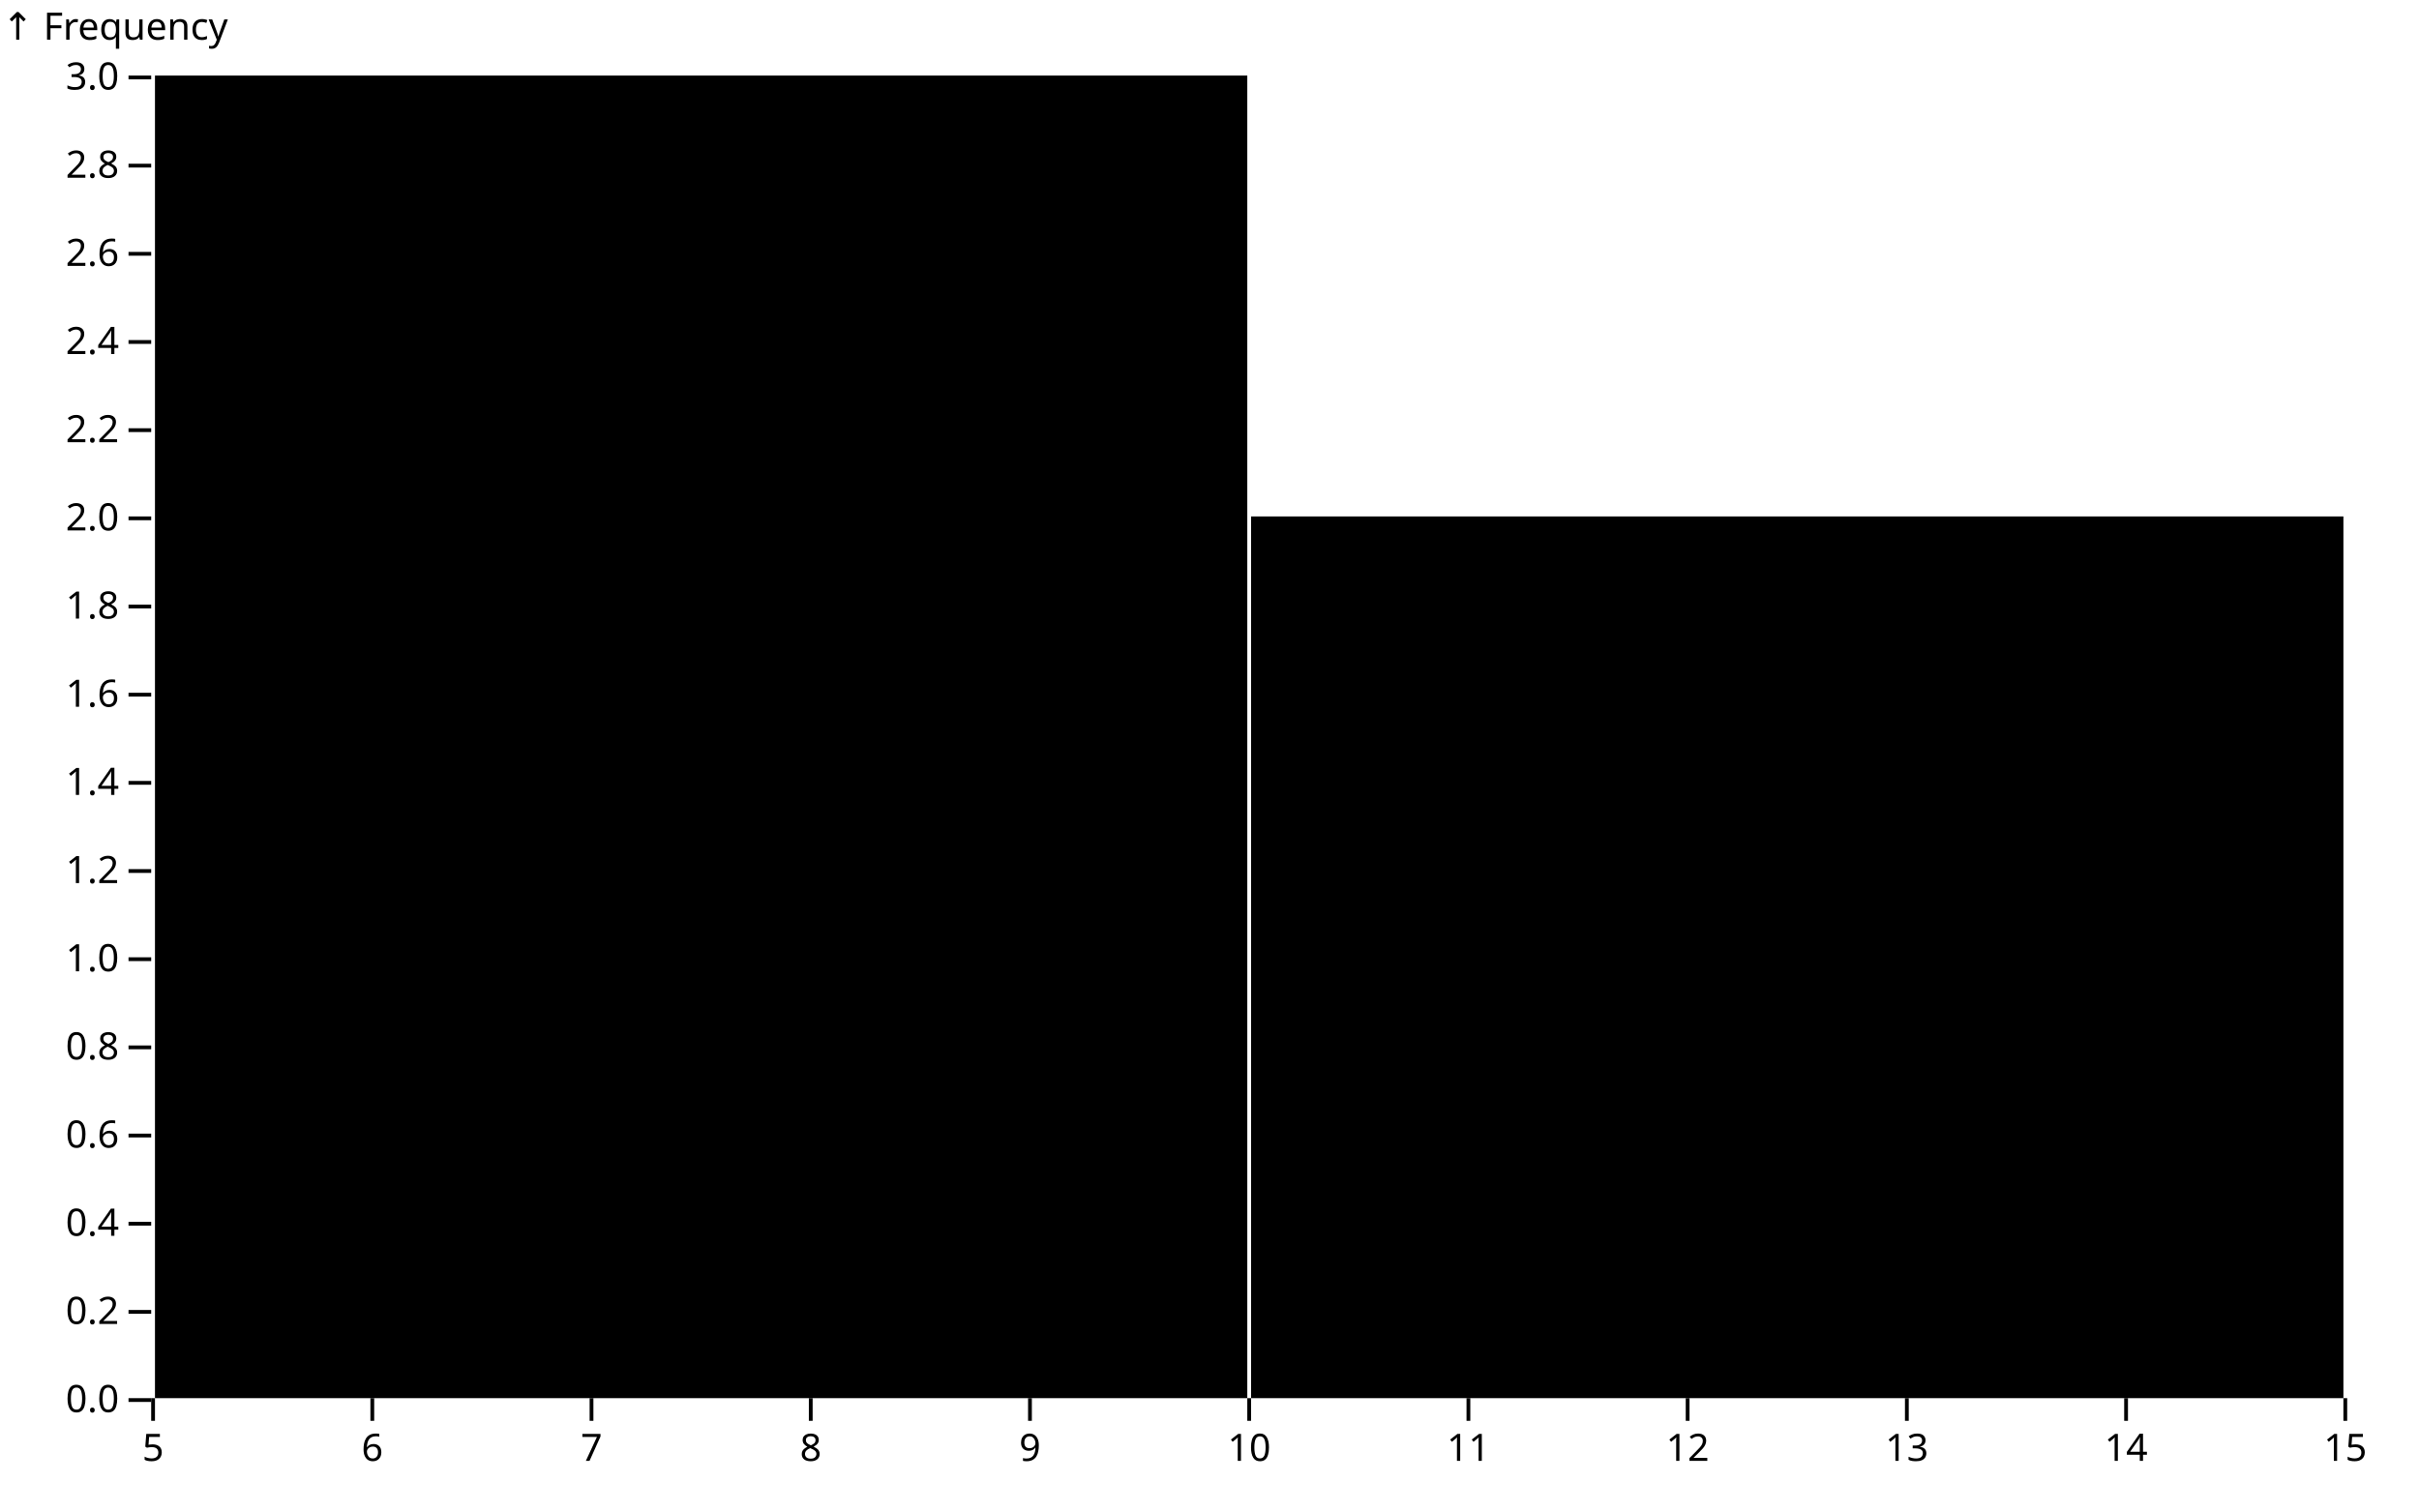
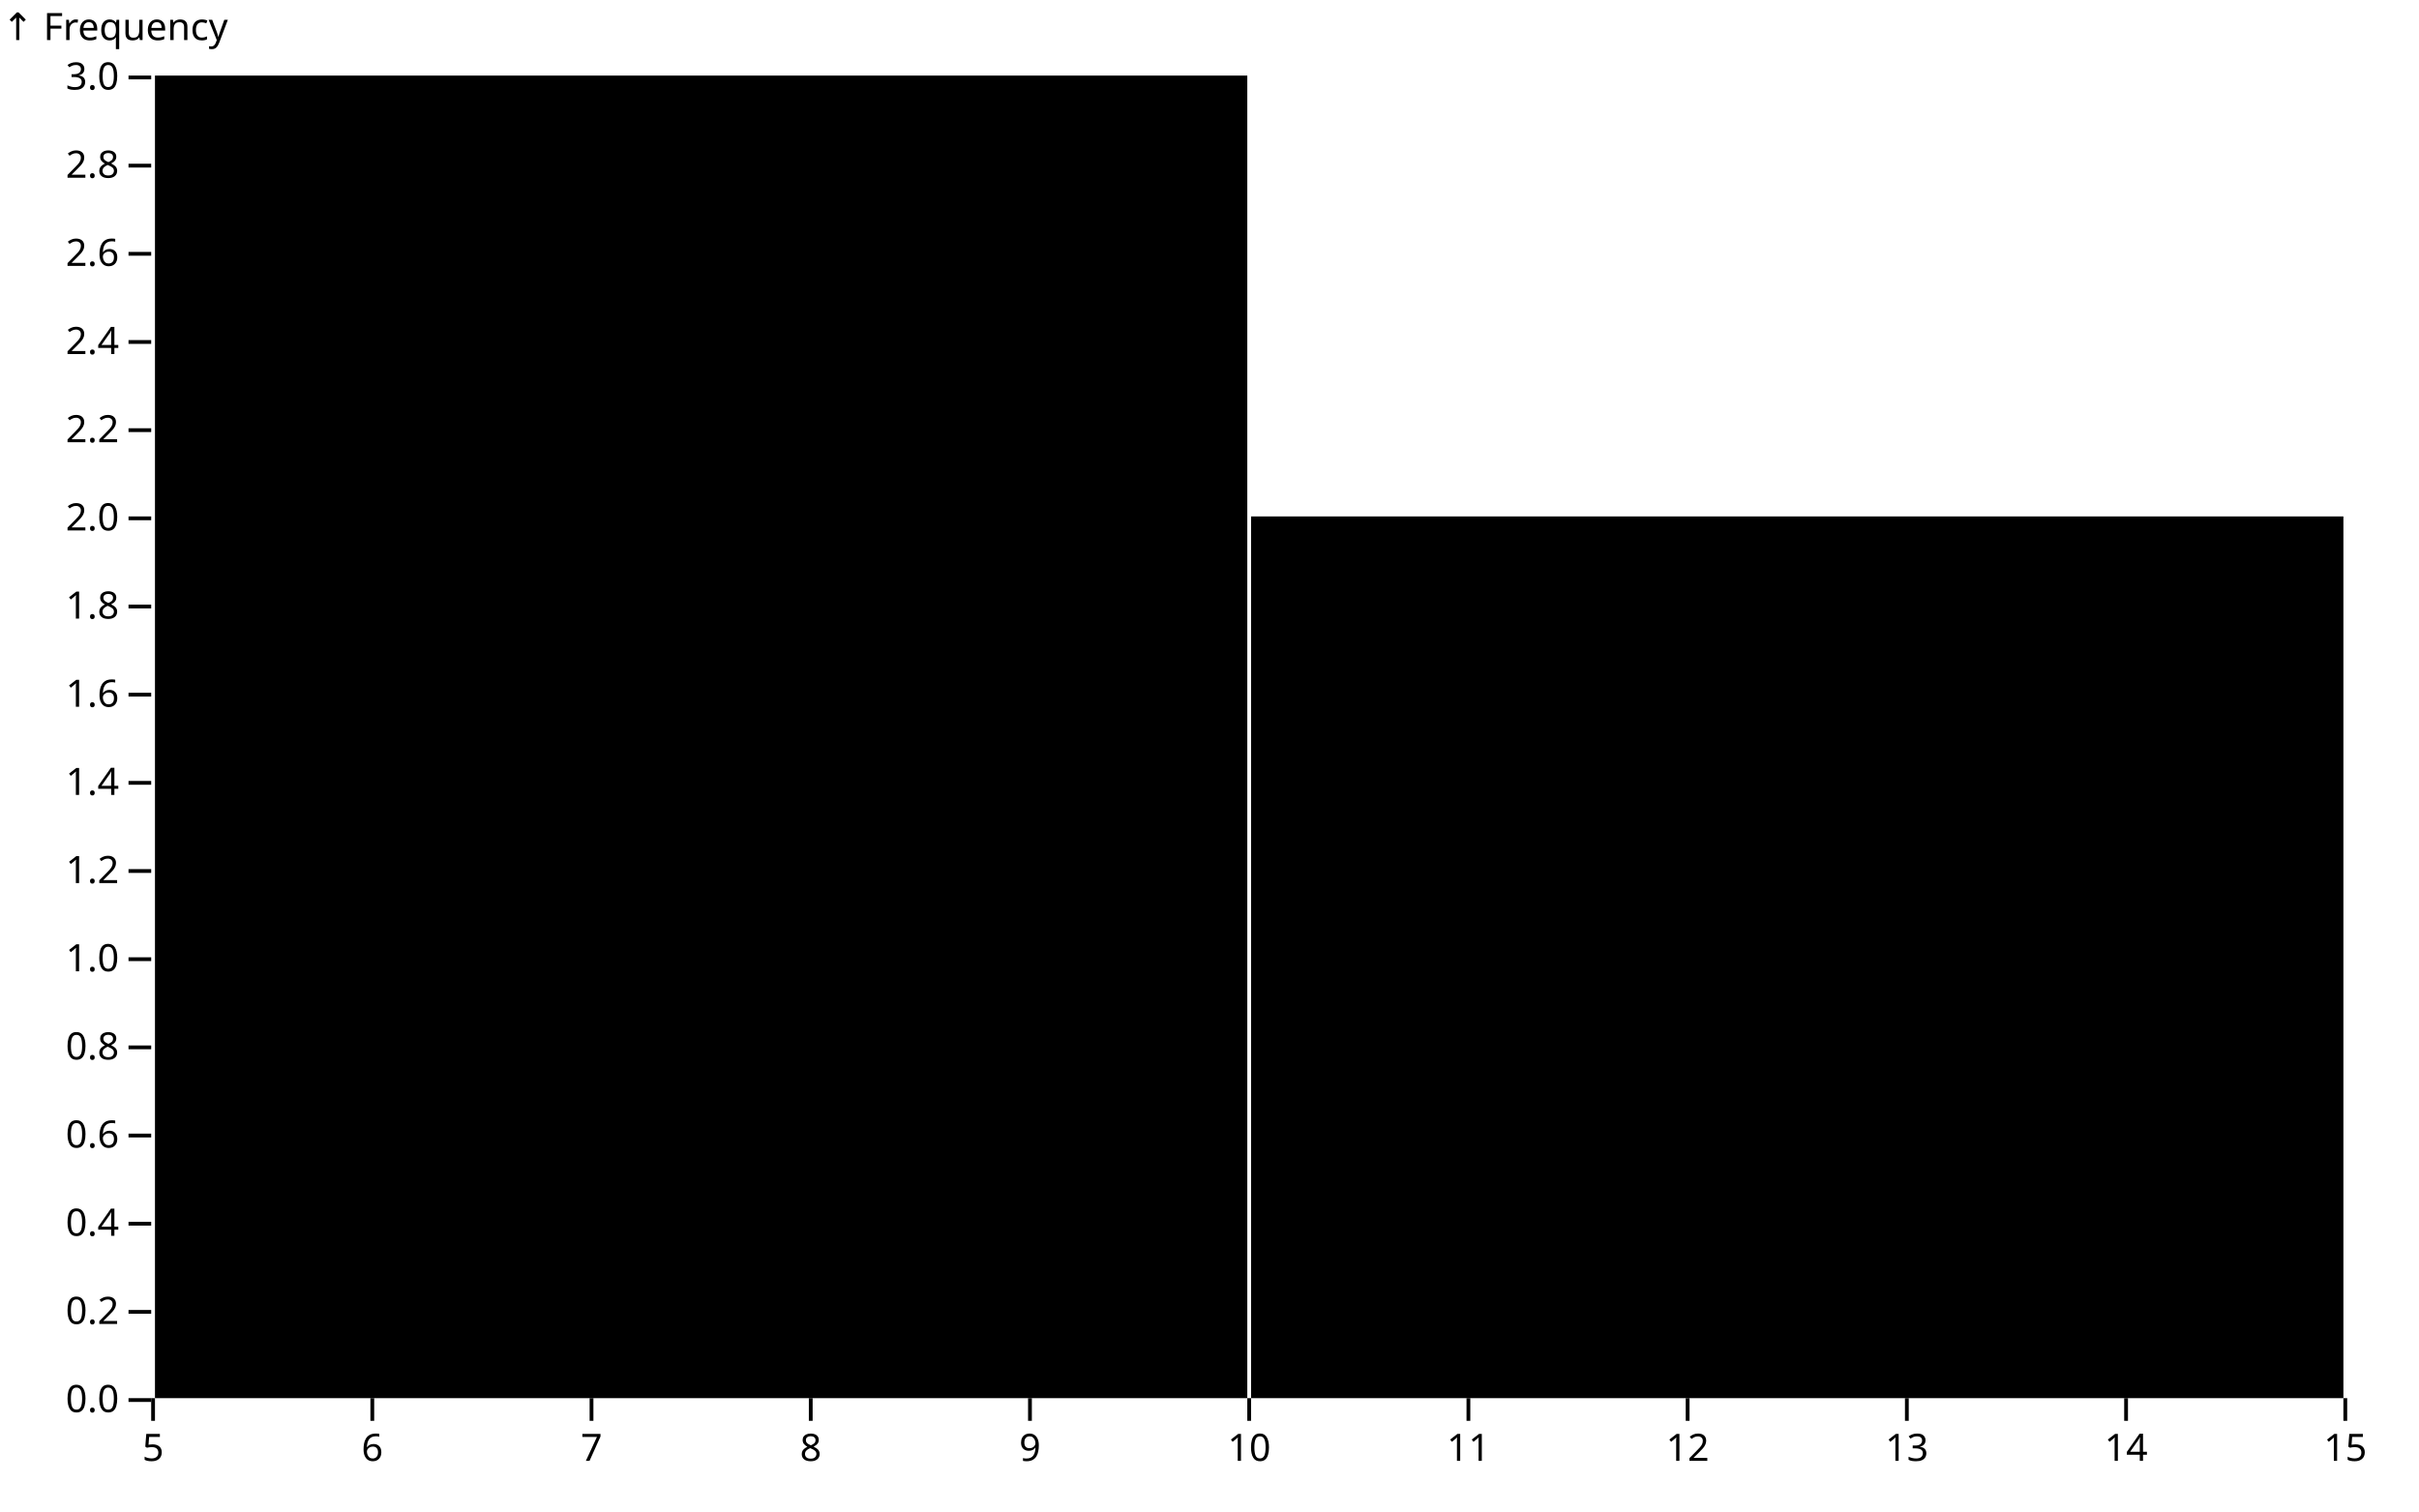
<svg xmlns="http://www.w3.org/2000/svg" class="plot" fill="currentColor" font-family="system-ui, sans-serif" font-size="10" text-anchor="middle" width="640" height="400" viewBox="0 0 640 400">
  <style>
    .plot {
      display: block;
      background: white;
      height: auto;
      height: intrinsic;
      max-width: 100%;
    }

    .plot text,
    .plot tspan {
      white-space: pre;
    }
  </style>
  <g aria-label="y-axis tick" fill="none" stroke="currentColor" transform="translate(0,0.5)">
    <path transform="translate(40,370)" d="M0,0L-6,0" />
    <path transform="translate(40,346.6667)" d="M0,0L-6,0" />
    <path transform="translate(40,323.3333)" d="M0,0L-6,0" />
    <path transform="translate(40,300)" d="M0,0L-6,0" />
    <path transform="translate(40,276.6667)" d="M0,0L-6,0" />
    <path transform="translate(40,253.3333)" d="M0,0L-6,0" />
    <path transform="translate(40,230)" d="M0,0L-6,0" />
    <path transform="translate(40,206.6667)" d="M0,0L-6,0" />
    <path transform="translate(40,183.3333)" d="M0,0L-6,0" />
    <path transform="translate(40,160)" d="M0,0L-6,0" />
    <path transform="translate(40,136.6667)" d="M0,0L-6,0" />
    <path transform="translate(40,113.3333)" d="M0,0L-6,0" />
    <path transform="translate(40,90)" d="M0,0L-6,0" />
    <path transform="translate(40,66.66667)" d="M0,0L-6,0" />
    <path transform="translate(40,43.33333)" d="M0,0L-6,0" />
    <path transform="translate(40,20)" d="M0,0L-6,0" />
  </g>
  <g aria-label="y-axis tick label" text-anchor="end" font-variant="tabular-nums" transform="translate(-8.5,0.5)">
    <text y="0.32em" transform="translate(40,370)">0.0</text>
    <text y="0.32em" transform="translate(40,346.6667)">0.2</text>
    <text y="0.32em" transform="translate(40,323.3333)">0.4</text>
    <text y="0.32em" transform="translate(40,300)">0.6</text>
    <text y="0.32em" transform="translate(40,276.6667)">0.8</text>
    <text y="0.32em" transform="translate(40,253.3333)">1.0</text>
    <text y="0.32em" transform="translate(40,230)">1.2</text>
    <text y="0.32em" transform="translate(40,206.6667)">1.4</text>
    <text y="0.32em" transform="translate(40,183.3333)">1.6</text>
    <text y="0.32em" transform="translate(40,160)">1.8</text>
    <text y="0.32em" transform="translate(40,136.6667)">2.0</text>
    <text y="0.32em" transform="translate(40,113.3333)">2.2</text>
    <text y="0.32em" transform="translate(40,90)">2.4</text>
    <text y="0.32em" transform="translate(40,66.66667)">2.6</text>
    <text y="0.32em" transform="translate(40,43.33333)">2.8</text>
    <text y="0.32em" transform="translate(40,20)">3.0</text>
  </g>
-   <g aria-label="y-axis label" text-anchor="start" transform="translate(-39.5,-9.5)">
-     <text transform="translate(40,20)">↑ Frequency</text>
+   <g aria-label="y-axis label" text-anchor="start" transform="translate(-39.5,-16.5)">
+     <text y="0.71em" transform="translate(40,20)">↑ Frequency</text>
  </g>
  <g aria-label="x-axis tick" fill="none" stroke="currentColor" transform="translate(0.5,0)">
    <path transform="translate(40,370)" d="M0,0L0,6" />
    <path transform="translate(98,370)" d="M0,0L0,6" />
    <path transform="translate(156,370)" d="M0,0L0,6" />
    <path transform="translate(214,370)" d="M0,0L0,6" />
    <path transform="translate(272,370)" d="M0,0L0,6" />
    <path transform="translate(330,370)" d="M0,0L0,6" />
    <path transform="translate(388,370)" d="M0,0L0,6" />
    <path transform="translate(446,370)" d="M0,0L0,6" />
    <path transform="translate(504,370)" d="M0,0L0,6" />
    <path transform="translate(562,370)" d="M0,0L0,6" />
    <path transform="translate(620,370)" d="M0,0L0,6" />
  </g>
  <g aria-label="x-axis tick label" font-variant="tabular-nums" transform="translate(0.5,9.5)">
    <text y="0.71em" transform="translate(40,370)">5</text>
    <text y="0.71em" transform="translate(98,370)">6</text>
    <text y="0.71em" transform="translate(156,370)">7</text>
    <text y="0.71em" transform="translate(214,370)">8</text>
    <text y="0.71em" transform="translate(272,370)">9</text>
    <text y="0.71em" transform="translate(330,370)">10</text>
    <text y="0.71em" transform="translate(388,370)">11</text>
    <text y="0.71em" transform="translate(446,370)">12</text>
    <text y="0.71em" transform="translate(504,370)">13</text>
    <text y="0.71em" transform="translate(562,370)">14</text>
    <text y="0.71em" transform="translate(620,370)">15</text>
  </g>
  <g aria-label="rect">
    <rect x="41" y="20" width="289" height="350" />
    <rect x="331" y="136.667" width="289" height="233.333" />
  </g>
</svg>
